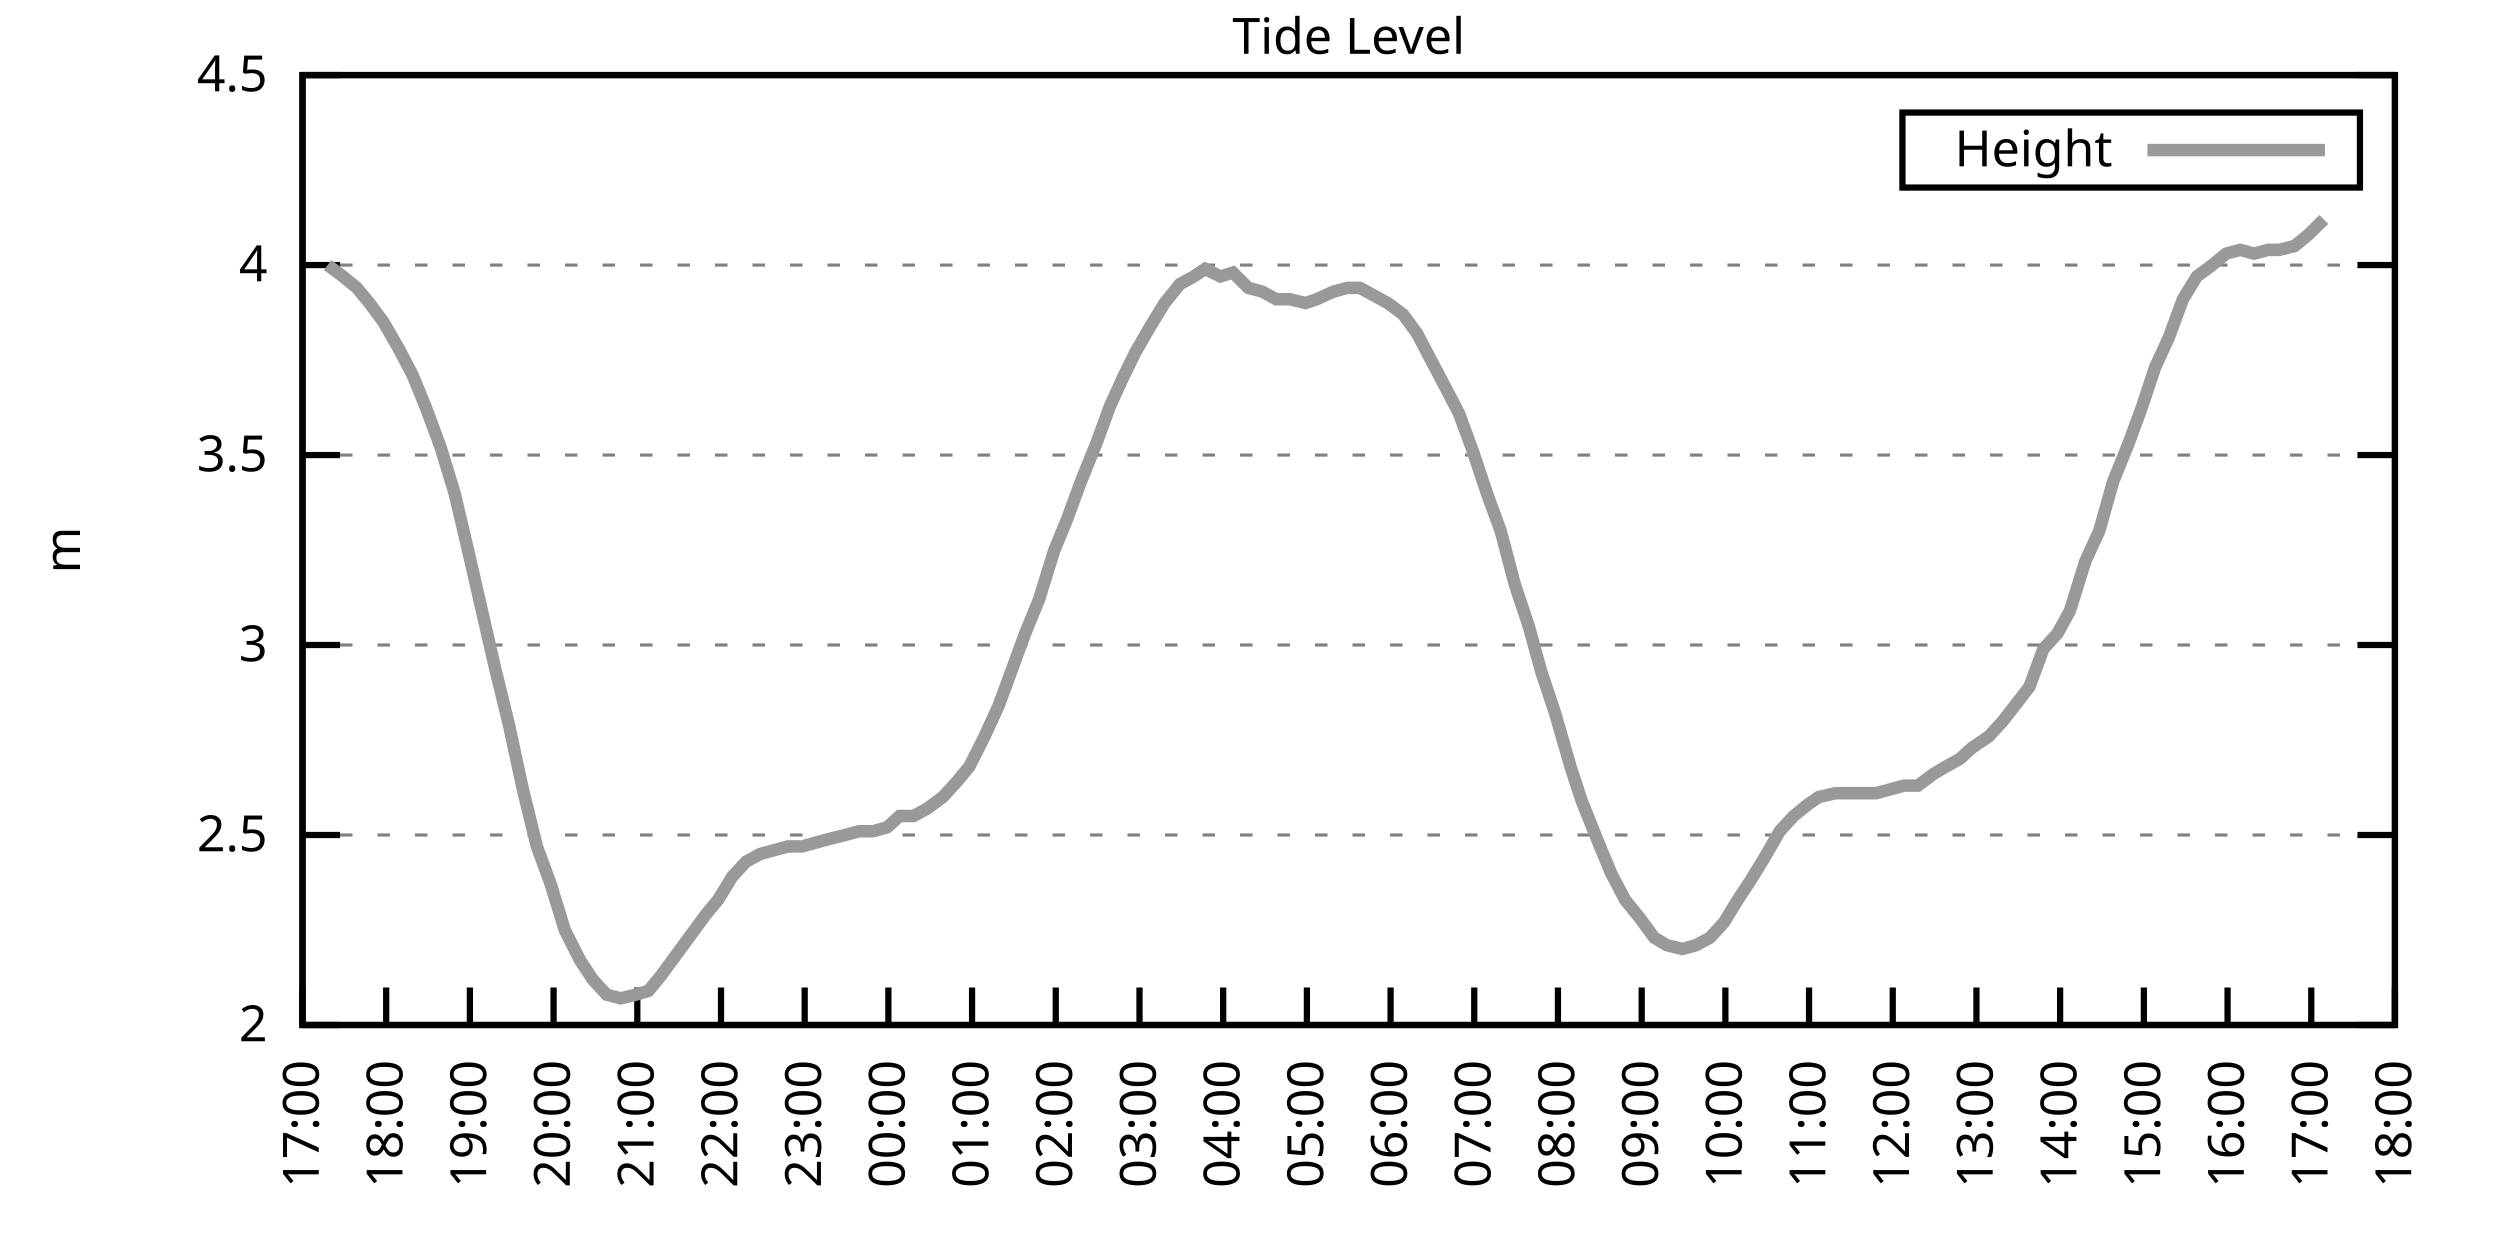
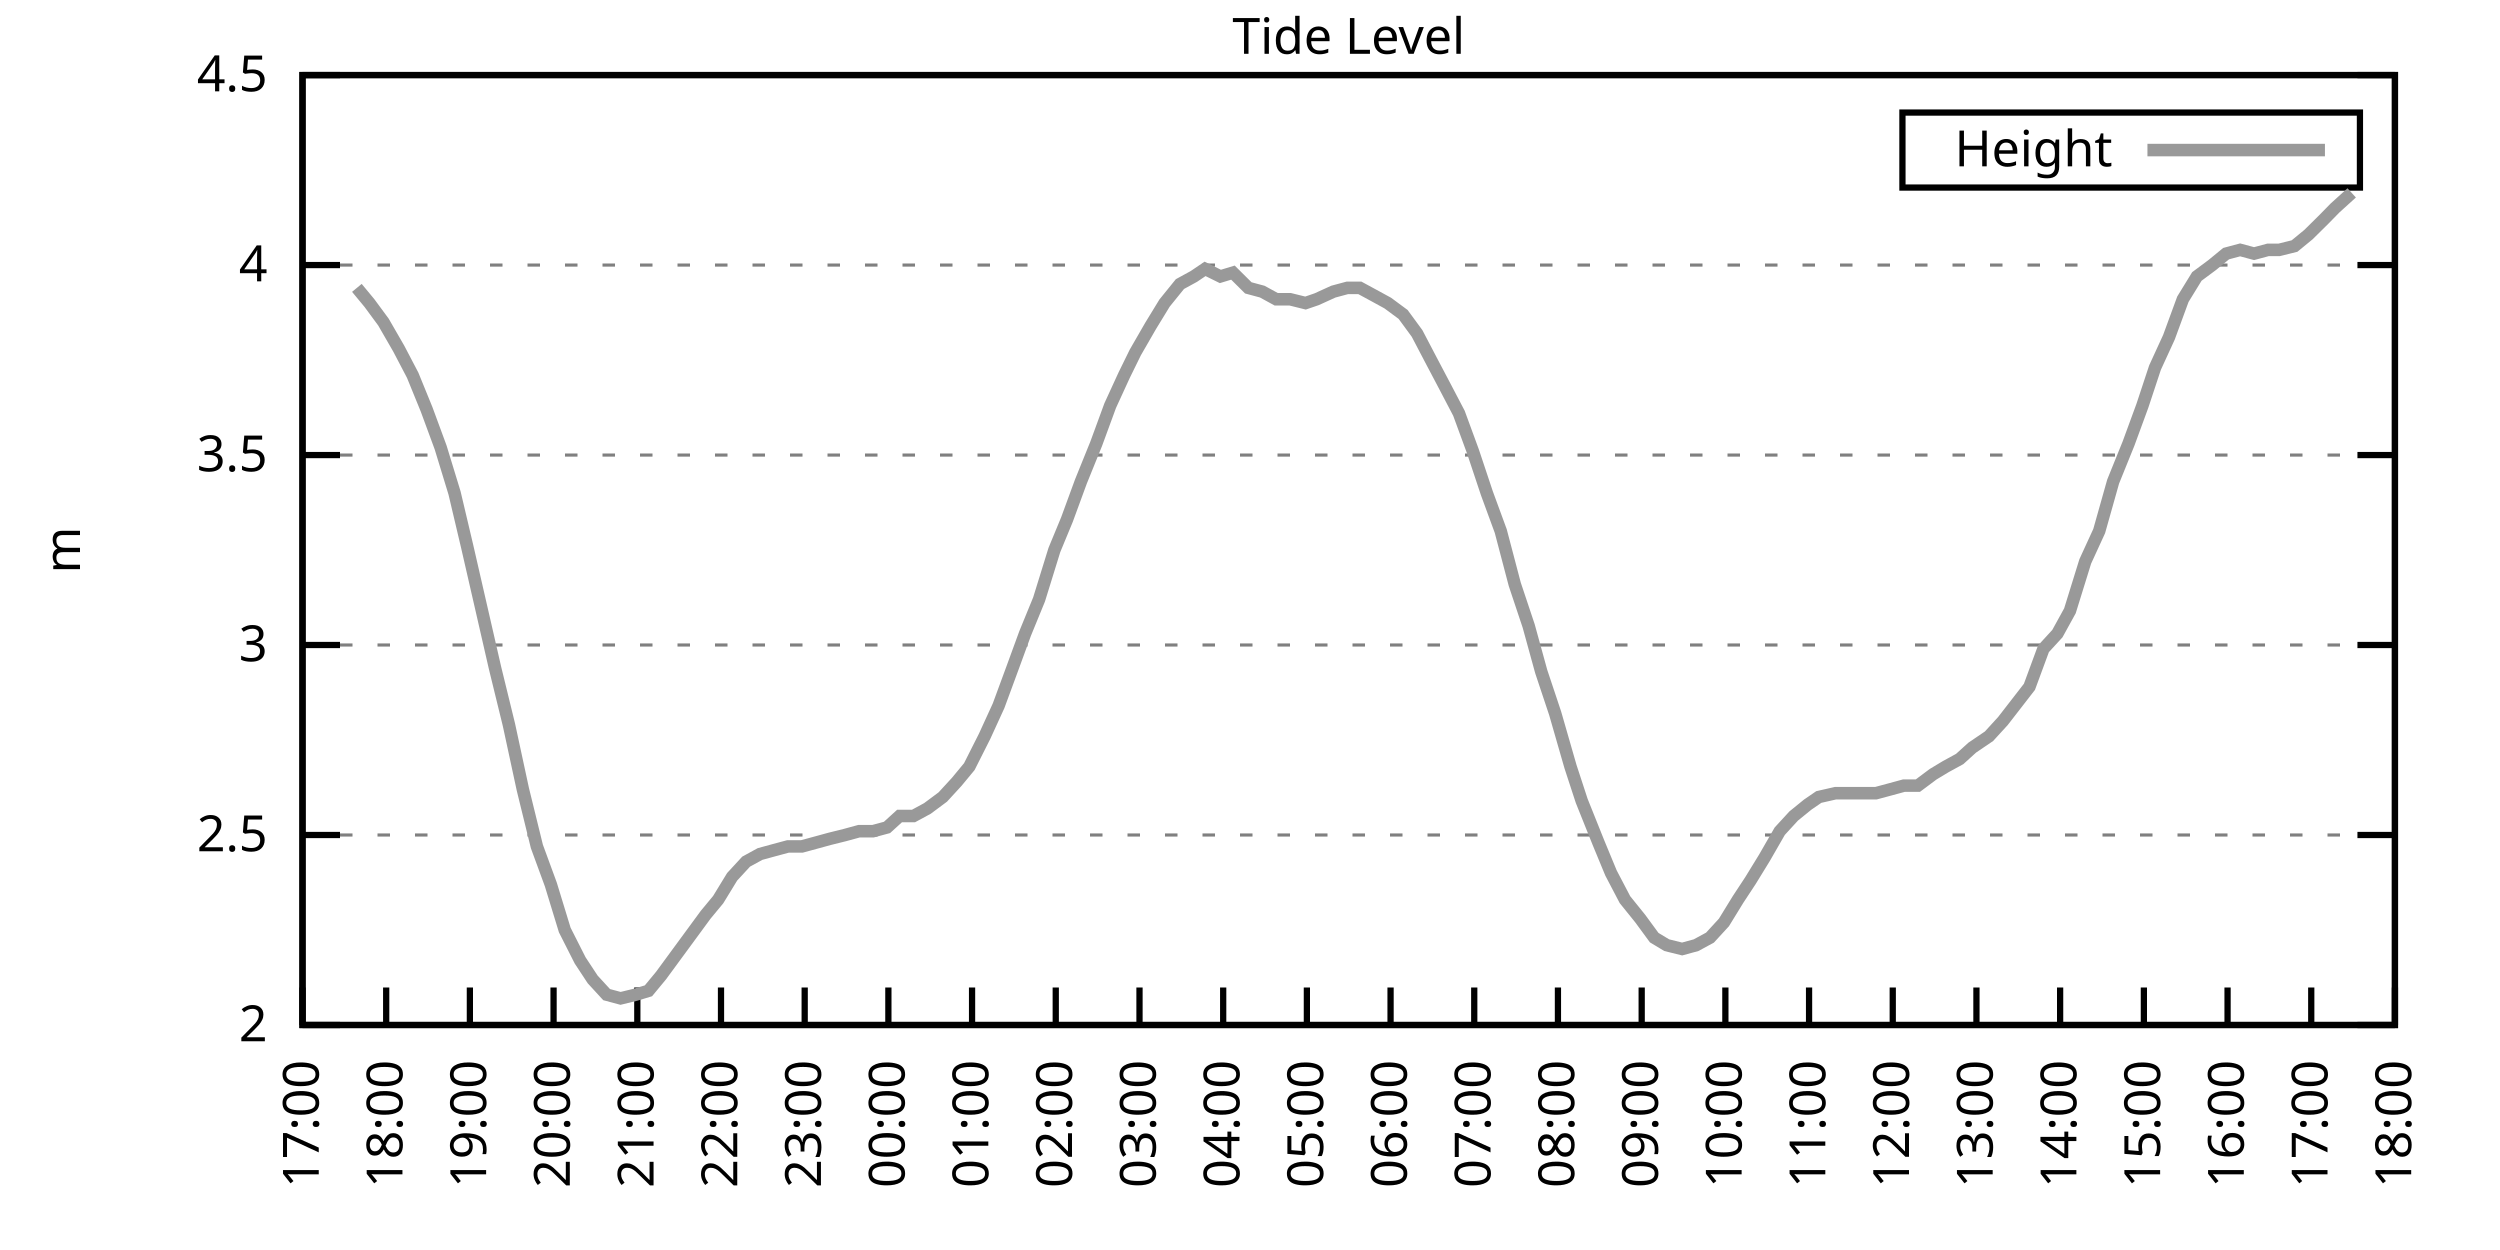
<svg xmlns="http://www.w3.org/2000/svg" xmlns:xlink="http://www.w3.org/1999/xlink" width="400" height="200" viewBox="0 0 400 200">
  <g id="gnuplot_canvas">
    <rect x="0" y="0" width="400" height="200" fill="none" />
    <defs>
      <circle id="gpDot" r="0.5" stroke-width="0.5" stroke="currentColor" />
      <path id="gpPt0" stroke-width="0.333" stroke="currentColor" d="M-1,0 h2 M0,-1 v2" />
      <path id="gpPt1" stroke-width="0.333" stroke="currentColor" d="M-1,-1 L1,1 M1,-1 L-1,1" />
      <path id="gpPt2" stroke-width="0.333" stroke="currentColor" d="M-1,0 L1,0 M0,-1 L0,1 M-1,-1 L1,1 M-1,1 L1,-1" />
      <rect id="gpPt3" stroke-width="0.333" stroke="currentColor" x="-1" y="-1" width="2" height="2" />
      <rect id="gpPt4" stroke-width="0.333" stroke="currentColor" fill="currentColor" x="-1" y="-1" width="2" height="2" />
      <circle id="gpPt5" stroke-width="0.333" stroke="currentColor" cx="0" cy="0" r="1" />
      <use xlink:href="#gpPt5" id="gpPt6" fill="currentColor" stroke="none" />
      <path id="gpPt7" stroke-width="0.333" stroke="currentColor" d="M0,-1.33 L-1.33,0.67 L1.33,0.67 z" />
      <use xlink:href="#gpPt7" id="gpPt8" fill="currentColor" stroke="none" />
      <use xlink:href="#gpPt7" id="gpPt9" stroke="currentColor" transform="rotate(180)" />
      <use xlink:href="#gpPt9" id="gpPt10" fill="currentColor" stroke="none" />
      <use xlink:href="#gpPt3" id="gpPt11" stroke="currentColor" transform="rotate(45)" />
      <use xlink:href="#gpPt11" id="gpPt12" fill="currentColor" stroke="none" />
      <path id="gpPt13" stroke-width="0.333" stroke="currentColor" d="M0,1.330 L1.265,0.411 L0.782,-1.067 L-0.782,-1.076 L-1.265,0.411 z" />
      <use xlink:href="#gpPt13" id="gpPt14" fill="currentColor" stroke="none" />
      <filter id="textbox" filterUnits="objectBoundingBox" x="0" y="0" height="1" width="1">
        <feFlood flood-color="white" flood-opacity="1" result="bgnd" />
        <feComposite in="SourceGraphic" in2="bgnd" operator="atop" />
      </filter>
      <filter id="greybox" filterUnits="objectBoundingBox" x="0" y="0" height="1" width="1">
        <feFlood flood-color="lightgrey" flood-opacity="1" result="grey" />
        <feComposite in="SourceGraphic" in2="grey" operator="atop" />
      </filter>
    </defs>
    <g fill="none" color="white" stroke="currentColor" stroke-width="1.00" stroke-linecap="butt" stroke-linejoin="miter">
</g>
    <g fill="none" color="black" stroke="currentColor" stroke-width="1.00" stroke-linecap="butt" stroke-linejoin="miter">
      <g stroke="none" shape-rendering="crispEdges">
        <polygon fill="rgb(255, 255, 255)" points="48.40,164.00 383.18,164.00 383.18,12.02 48.40,12.02 " />
      </g>
    </g>
    <g fill="none" color="black" stroke="currentColor" stroke-width="1.00" stroke-linecap="butt" stroke-linejoin="miter">
</g>
    <g fill="none" color="black" stroke="black" stroke-width="0.50" stroke-linecap="butt" stroke-linejoin="miter">
</g>
    <g fill="none" color="gray" stroke="currentColor" stroke-width="0.50" stroke-linecap="butt" stroke-linejoin="miter">
      <path stroke="gray" stroke-dasharray="2,4" class="gridline" d="M48.40,164.00 L383.19,164.00  " />
    </g>
    <g fill="none" color="gray" stroke="gray" stroke-width="1.00" stroke-linecap="butt" stroke-linejoin="miter">
</g>
    <g fill="none" color="black" stroke="currentColor" stroke-width="1.00" stroke-linecap="butt" stroke-linejoin="miter">
      <path stroke="black" d="M48.40,164.00 L54.40,164.00 M383.19,164.00 L377.19,164.00  " />
      <g transform="translate(42.80,166.60)" stroke="none" fill="black" font-family="Sans" font-size="8.00" text-anchor="end">
        <text>
          <tspan font-family="Sans"> 2</tspan>
        </text>
      </g>
    </g>
    <g fill="none" color="black" stroke="currentColor" stroke-width="1.00" stroke-linecap="butt" stroke-linejoin="miter">
</g>
    <g fill="none" color="black" stroke="black" stroke-width="0.50" stroke-linecap="butt" stroke-linejoin="miter">
</g>
    <g fill="none" color="gray" stroke="currentColor" stroke-width="0.50" stroke-linecap="butt" stroke-linejoin="miter">
      <path stroke="gray" stroke-dasharray="2,4" class="gridline" d="M48.40,133.60 L383.19,133.60  " />
    </g>
    <g fill="none" color="gray" stroke="gray" stroke-width="1.00" stroke-linecap="butt" stroke-linejoin="miter">
</g>
    <g fill="none" color="black" stroke="currentColor" stroke-width="1.00" stroke-linecap="butt" stroke-linejoin="miter">
      <path stroke="black" d="M48.40,133.60 L54.40,133.60 M383.19,133.60 L377.19,133.60  " />
      <g transform="translate(42.80,136.20)" stroke="none" fill="black" font-family="Sans" font-size="8.00" text-anchor="end">
        <text>
          <tspan font-family="Sans"> 2.5</tspan>
        </text>
      </g>
    </g>
    <g fill="none" color="black" stroke="currentColor" stroke-width="1.00" stroke-linecap="butt" stroke-linejoin="miter">
</g>
    <g fill="none" color="black" stroke="black" stroke-width="0.50" stroke-linecap="butt" stroke-linejoin="miter">
</g>
    <g fill="none" color="gray" stroke="currentColor" stroke-width="0.50" stroke-linecap="butt" stroke-linejoin="miter">
      <path stroke="gray" stroke-dasharray="2,4" class="gridline" d="M48.40,103.20 L383.19,103.20  " />
    </g>
    <g fill="none" color="gray" stroke="gray" stroke-width="1.00" stroke-linecap="butt" stroke-linejoin="miter">
</g>
    <g fill="none" color="black" stroke="currentColor" stroke-width="1.00" stroke-linecap="butt" stroke-linejoin="miter">
      <path stroke="black" d="M48.40,103.20 L54.40,103.20 M383.19,103.20 L377.19,103.20  " />
      <g transform="translate(42.80,105.80)" stroke="none" fill="black" font-family="Sans" font-size="8.00" text-anchor="end">
        <text>
          <tspan font-family="Sans"> 3</tspan>
        </text>
      </g>
    </g>
    <g fill="none" color="black" stroke="currentColor" stroke-width="1.00" stroke-linecap="butt" stroke-linejoin="miter">
</g>
    <g fill="none" color="black" stroke="black" stroke-width="0.50" stroke-linecap="butt" stroke-linejoin="miter">
</g>
    <g fill="none" color="gray" stroke="currentColor" stroke-width="0.50" stroke-linecap="butt" stroke-linejoin="miter">
      <path stroke="gray" stroke-dasharray="2,4" class="gridline" d="M48.40,72.81 L383.19,72.81  " />
    </g>
    <g fill="none" color="gray" stroke="gray" stroke-width="1.00" stroke-linecap="butt" stroke-linejoin="miter">
</g>
    <g fill="none" color="black" stroke="currentColor" stroke-width="1.00" stroke-linecap="butt" stroke-linejoin="miter">
      <path stroke="black" d="M48.40,72.81 L54.40,72.81 M383.19,72.81 L377.19,72.81  " />
      <g transform="translate(42.80,75.41)" stroke="none" fill="black" font-family="Sans" font-size="8.00" text-anchor="end">
        <text>
          <tspan font-family="Sans"> 3.5</tspan>
        </text>
      </g>
    </g>
    <g fill="none" color="black" stroke="currentColor" stroke-width="1.00" stroke-linecap="butt" stroke-linejoin="miter">
</g>
    <g fill="none" color="black" stroke="black" stroke-width="0.50" stroke-linecap="butt" stroke-linejoin="miter">
</g>
    <g fill="none" color="gray" stroke="currentColor" stroke-width="0.50" stroke-linecap="butt" stroke-linejoin="miter">
      <path stroke="gray" stroke-dasharray="2,4" class="gridline" d="M48.40,42.41 L383.19,42.41  " />
    </g>
    <g fill="none" color="gray" stroke="gray" stroke-width="1.00" stroke-linecap="butt" stroke-linejoin="miter">
</g>
    <g fill="none" color="black" stroke="currentColor" stroke-width="1.00" stroke-linecap="butt" stroke-linejoin="miter">
      <path stroke="black" d="M48.40,42.41 L54.40,42.41 M383.19,42.41 L377.19,42.41  " />
      <g transform="translate(42.80,45.01)" stroke="none" fill="black" font-family="Sans" font-size="8.00" text-anchor="end">
        <text>
          <tspan font-family="Sans"> 4</tspan>
        </text>
      </g>
    </g>
    <g fill="none" color="black" stroke="currentColor" stroke-width="1.00" stroke-linecap="butt" stroke-linejoin="miter">
</g>
    <g fill="none" color="black" stroke="black" stroke-width="0.50" stroke-linecap="butt" stroke-linejoin="miter">
</g>
    <g fill="none" color="gray" stroke="currentColor" stroke-width="0.50" stroke-linecap="butt" stroke-linejoin="miter">
      <path stroke="gray" stroke-dasharray="2,4" class="gridline" d="M48.40,12.01 L383.19,12.01  " />
    </g>
    <g fill="none" color="gray" stroke="gray" stroke-width="1.00" stroke-linecap="butt" stroke-linejoin="miter">
</g>
    <g fill="none" color="black" stroke="currentColor" stroke-width="1.00" stroke-linecap="butt" stroke-linejoin="miter">
      <path stroke="black" d="M48.40,12.01 L54.40,12.01 M383.19,12.01 L377.19,12.01  " />
      <g transform="translate(42.80,14.61)" stroke="none" fill="black" font-family="Sans" font-size="8.00" text-anchor="end">
        <text>
          <tspan font-family="Sans"> 4.5</tspan>
        </text>
      </g>
    </g>
    <g fill="none" color="black" stroke="currentColor" stroke-width="1.00" stroke-linecap="butt" stroke-linejoin="miter">
      <path stroke="black" d="M48.40,164.00 L48.40,158.00  " />
      <g transform="translate(51.00,169.60) rotate(270.00)" stroke="none" fill="black" font-family="Sans" font-size="8.00" text-anchor="end">
        <text>
          <tspan font-family="Sans">17:00</tspan>
        </text>
      </g>
    </g>
    <g fill="none" color="black" stroke="currentColor" stroke-width="1.00" stroke-linecap="butt" stroke-linejoin="miter">
      <path stroke="black" d="M61.79,164.00 L61.79,158.00  " />
      <g transform="translate(64.39,169.60) rotate(270.00)" stroke="none" fill="black" font-family="Sans" font-size="8.00" text-anchor="end">
        <text>
          <tspan font-family="Sans">18:00</tspan>
        </text>
      </g>
    </g>
    <g fill="none" color="black" stroke="currentColor" stroke-width="1.00" stroke-linecap="butt" stroke-linejoin="miter">
      <path stroke="black" d="M75.18,164.00 L75.18,158.00  " />
      <g transform="translate(77.78,169.60) rotate(270.00)" stroke="none" fill="black" font-family="Sans" font-size="8.00" text-anchor="end">
        <text>
          <tspan font-family="Sans">19:00</tspan>
        </text>
      </g>
    </g>
    <g fill="none" color="black" stroke="currentColor" stroke-width="1.00" stroke-linecap="butt" stroke-linejoin="miter">
      <path stroke="black" d="M88.57,164.00 L88.57,158.00  " />
      <g transform="translate(91.17,169.60) rotate(270.00)" stroke="none" fill="black" font-family="Sans" font-size="8.00" text-anchor="end">
        <text>
          <tspan font-family="Sans">20:00</tspan>
        </text>
      </g>
    </g>
    <g fill="none" color="black" stroke="currentColor" stroke-width="1.00" stroke-linecap="butt" stroke-linejoin="miter">
      <path stroke="black" d="M101.97,164.00 L101.97,158.00  " />
      <g transform="translate(104.57,169.60) rotate(270.00)" stroke="none" fill="black" font-family="Sans" font-size="8.00" text-anchor="end">
        <text>
          <tspan font-family="Sans">21:00</tspan>
        </text>
      </g>
    </g>
    <g fill="none" color="black" stroke="currentColor" stroke-width="1.00" stroke-linecap="butt" stroke-linejoin="miter">
      <path stroke="black" d="M115.36,164.00 L115.36,158.00  " />
      <g transform="translate(117.96,169.60) rotate(270.00)" stroke="none" fill="black" font-family="Sans" font-size="8.00" text-anchor="end">
        <text>
          <tspan font-family="Sans">22:00</tspan>
        </text>
      </g>
    </g>
    <g fill="none" color="black" stroke="currentColor" stroke-width="1.00" stroke-linecap="butt" stroke-linejoin="miter">
      <path stroke="black" d="M128.75,164.00 L128.75,158.00  " />
      <g transform="translate(131.35,169.60) rotate(270.00)" stroke="none" fill="black" font-family="Sans" font-size="8.00" text-anchor="end">
        <text>
          <tspan font-family="Sans">23:00</tspan>
        </text>
      </g>
    </g>
    <g fill="none" color="black" stroke="currentColor" stroke-width="1.00" stroke-linecap="butt" stroke-linejoin="miter">
      <path stroke="black" d="M142.14,164.00 L142.14,158.00  " />
      <g transform="translate(144.74,169.60) rotate(270.00)" stroke="none" fill="black" font-family="Sans" font-size="8.00" text-anchor="end">
        <text>
          <tspan font-family="Sans">00:00</tspan>
        </text>
      </g>
    </g>
    <g fill="none" color="black" stroke="currentColor" stroke-width="1.00" stroke-linecap="butt" stroke-linejoin="miter">
      <path stroke="black" d="M155.53,164.00 L155.53,158.00  " />
      <g transform="translate(158.13,169.60) rotate(270.00)" stroke="none" fill="black" font-family="Sans" font-size="8.00" text-anchor="end">
        <text>
          <tspan font-family="Sans">01:00</tspan>
        </text>
      </g>
    </g>
    <g fill="none" color="black" stroke="currentColor" stroke-width="1.00" stroke-linecap="butt" stroke-linejoin="miter">
      <path stroke="black" d="M168.92,164.00 L168.92,158.00  " />
      <g transform="translate(171.52,169.60) rotate(270.00)" stroke="none" fill="black" font-family="Sans" font-size="8.00" text-anchor="end">
        <text>
          <tspan font-family="Sans">02:00</tspan>
        </text>
      </g>
    </g>
    <g fill="none" color="black" stroke="currentColor" stroke-width="1.00" stroke-linecap="butt" stroke-linejoin="miter">
      <path stroke="black" d="M182.32,164.00 L182.32,158.00  " />
      <g transform="translate(184.92,169.60) rotate(270.00)" stroke="none" fill="black" font-family="Sans" font-size="8.00" text-anchor="end">
        <text>
          <tspan font-family="Sans">03:00</tspan>
        </text>
      </g>
    </g>
    <g fill="none" color="black" stroke="currentColor" stroke-width="1.00" stroke-linecap="butt" stroke-linejoin="miter">
      <path stroke="black" d="M195.71,164.00 L195.71,158.00  " />
      <g transform="translate(198.31,169.60) rotate(270.00)" stroke="none" fill="black" font-family="Sans" font-size="8.00" text-anchor="end">
        <text>
          <tspan font-family="Sans">04:00</tspan>
        </text>
      </g>
    </g>
    <g fill="none" color="black" stroke="currentColor" stroke-width="1.00" stroke-linecap="butt" stroke-linejoin="miter">
      <path stroke="black" d="M209.10,164.00 L209.10,158.00  " />
      <g transform="translate(211.70,169.60) rotate(270.00)" stroke="none" fill="black" font-family="Sans" font-size="8.00" text-anchor="end">
        <text>
          <tspan font-family="Sans">05:00</tspan>
        </text>
      </g>
    </g>
    <g fill="none" color="black" stroke="currentColor" stroke-width="1.00" stroke-linecap="butt" stroke-linejoin="miter">
      <path stroke="black" d="M222.49,164.00 L222.49,158.00  " />
      <g transform="translate(225.09,169.60) rotate(270.00)" stroke="none" fill="black" font-family="Sans" font-size="8.00" text-anchor="end">
        <text>
          <tspan font-family="Sans">06:00</tspan>
        </text>
      </g>
    </g>
    <g fill="none" color="black" stroke="currentColor" stroke-width="1.00" stroke-linecap="butt" stroke-linejoin="miter">
      <path stroke="black" d="M235.88,164.00 L235.88,158.00  " />
      <g transform="translate(238.48,169.60) rotate(270.00)" stroke="none" fill="black" font-family="Sans" font-size="8.00" text-anchor="end">
        <text>
          <tspan font-family="Sans">07:00</tspan>
        </text>
      </g>
    </g>
    <g fill="none" color="black" stroke="currentColor" stroke-width="1.00" stroke-linecap="butt" stroke-linejoin="miter">
      <path stroke="black" d="M249.27,164.00 L249.27,158.00  " />
      <g transform="translate(251.87,169.60) rotate(270.00)" stroke="none" fill="black" font-family="Sans" font-size="8.00" text-anchor="end">
        <text>
          <tspan font-family="Sans">08:00</tspan>
        </text>
      </g>
    </g>
    <g fill="none" color="black" stroke="currentColor" stroke-width="1.00" stroke-linecap="butt" stroke-linejoin="miter">
      <path stroke="black" d="M262.67,164.00 L262.67,158.00  " />
      <g transform="translate(265.27,169.60) rotate(270.00)" stroke="none" fill="black" font-family="Sans" font-size="8.00" text-anchor="end">
        <text>
          <tspan font-family="Sans">09:00</tspan>
        </text>
      </g>
    </g>
    <g fill="none" color="black" stroke="currentColor" stroke-width="1.00" stroke-linecap="butt" stroke-linejoin="miter">
      <path stroke="black" d="M276.06,164.00 L276.06,158.00  " />
      <g transform="translate(278.66,169.60) rotate(270.00)" stroke="none" fill="black" font-family="Sans" font-size="8.00" text-anchor="end">
        <text>
          <tspan font-family="Sans">10:00</tspan>
        </text>
      </g>
    </g>
    <g fill="none" color="black" stroke="currentColor" stroke-width="1.00" stroke-linecap="butt" stroke-linejoin="miter">
      <path stroke="black" d="M289.45,164.00 L289.45,158.00  " />
      <g transform="translate(292.05,169.60) rotate(270.00)" stroke="none" fill="black" font-family="Sans" font-size="8.00" text-anchor="end">
        <text>
          <tspan font-family="Sans">11:00</tspan>
        </text>
      </g>
    </g>
    <g fill="none" color="black" stroke="currentColor" stroke-width="1.00" stroke-linecap="butt" stroke-linejoin="miter">
      <path stroke="black" d="M302.84,164.00 L302.84,158.00  " />
      <g transform="translate(305.44,169.60) rotate(270.00)" stroke="none" fill="black" font-family="Sans" font-size="8.00" text-anchor="end">
        <text>
          <tspan font-family="Sans">12:00</tspan>
        </text>
      </g>
    </g>
    <g fill="none" color="black" stroke="currentColor" stroke-width="1.00" stroke-linecap="butt" stroke-linejoin="miter">
      <path stroke="black" d="M316.23,164.00 L316.23,158.00  " />
      <g transform="translate(318.83,169.60) rotate(270.00)" stroke="none" fill="black" font-family="Sans" font-size="8.00" text-anchor="end">
        <text>
          <tspan font-family="Sans">13:00</tspan>
        </text>
      </g>
    </g>
    <g fill="none" color="black" stroke="currentColor" stroke-width="1.00" stroke-linecap="butt" stroke-linejoin="miter">
      <path stroke="black" d="M329.62,164.00 L329.62,158.00  " />
      <g transform="translate(332.22,169.60) rotate(270.00)" stroke="none" fill="black" font-family="Sans" font-size="8.00" text-anchor="end">
        <text>
          <tspan font-family="Sans">14:00</tspan>
        </text>
      </g>
    </g>
    <g fill="none" color="black" stroke="currentColor" stroke-width="1.00" stroke-linecap="butt" stroke-linejoin="miter">
      <path stroke="black" d="M343.02,164.00 L343.02,158.00  " />
      <g transform="translate(345.62,169.60) rotate(270.00)" stroke="none" fill="black" font-family="Sans" font-size="8.00" text-anchor="end">
        <text>
          <tspan font-family="Sans">15:00</tspan>
        </text>
      </g>
    </g>
    <g fill="none" color="black" stroke="currentColor" stroke-width="1.00" stroke-linecap="butt" stroke-linejoin="miter">
      <path stroke="black" d="M356.41,164.00 L356.41,158.00  " />
      <g transform="translate(359.01,169.60) rotate(270.00)" stroke="none" fill="black" font-family="Sans" font-size="8.00" text-anchor="end">
        <text>
          <tspan font-family="Sans">16:00</tspan>
        </text>
      </g>
    </g>
    <g fill="none" color="black" stroke="currentColor" stroke-width="1.00" stroke-linecap="butt" stroke-linejoin="miter">
      <path stroke="black" d="M369.80,164.00 L369.80,158.00  " />
      <g transform="translate(372.40,169.60) rotate(270.00)" stroke="none" fill="black" font-family="Sans" font-size="8.00" text-anchor="end">
        <text>
          <tspan font-family="Sans">17:00</tspan>
        </text>
      </g>
    </g>
    <g fill="none" color="black" stroke="currentColor" stroke-width="1.00" stroke-linecap="butt" stroke-linejoin="miter">
      <path stroke="black" d="M383.19,164.00 L383.19,158.00  " />
      <g transform="translate(385.79,169.60) rotate(270.00)" stroke="none" fill="black" font-family="Sans" font-size="8.00" text-anchor="end">
        <text>
          <tspan font-family="Sans">18:00</tspan>
        </text>
      </g>
    </g>
    <g fill="none" color="black" stroke="currentColor" stroke-width="1.00" stroke-linecap="butt" stroke-linejoin="miter">
</g>
    <g fill="none" color="black" stroke="currentColor" stroke-width="1.00" stroke-linecap="butt" stroke-linejoin="miter">
      <path stroke="black" d="M48.40,12.01 L48.40,164.00 L383.19,164.00 L383.19,12.01 L48.40,12.01 Z  " />
    </g>
    <g fill="none" color="black" stroke="currentColor" stroke-width="1.00" stroke-linecap="butt" stroke-linejoin="miter">
</g>
    <g fill="none" color="black" stroke="currentColor" stroke-width="1.00" stroke-linecap="butt" stroke-linejoin="miter">
      <path stroke="black" d="M304.39,30.01 L304.39,18.01 L377.59,18.01 L377.59,30.01 L304.39,30.01 Z  " />
    </g>
    <g id="Tide_level_plot_1">
      <g fill="none" color="white" stroke="black" stroke-width="2.00" stroke-linecap="butt" stroke-linejoin="miter">
</g>
      <g fill="none" color="black" stroke="currentColor" stroke-width="2.00" stroke-linecap="butt" stroke-linejoin="miter">
        <g transform="translate(337.99,26.61)" stroke="none" fill="black" font-family="Sans" font-size="8.00" text-anchor="end">
          <text>
            <tspan font-family="Sans">Height</tspan>
          </text>
        </g>
      </g>
      <g fill="none" color="black" stroke="currentColor" stroke-width="2.00" stroke-linecap="butt" stroke-linejoin="miter">
-         <path stroke="rgb(153, 153, 153)" d="M343.59,24.01 L371.99,24.01 M52.42,42.41 L54.87,44.23 L57.10,46.06 L59.11,48.49 L61.35,51.53 L63.80,55.78   L66.03,60.04 L68.26,65.51 L70.50,71.59 L72.73,78.89 L74.74,87.40 L76.97,97.12 L79.20,106.85 L81.43,115.97   L83.66,126.31 L85.90,135.43 L88.13,141.51 L90.36,148.80 L92.82,153.66 L94.82,156.70 L97.06,159.14 L99.29,159.74   L101.74,159.14 L103.75,158.53 L105.76,156.10 L107.99,153.06 L110.67,149.41 L112.90,146.37 L114.91,143.94 L117.14,140.29   L119.38,137.86 L121.61,136.64 L123.84,136.03 L126.07,135.43 L128.30,135.43 L130.54,134.82 L132.77,134.21 L135.22,133.60   L137.45,132.99 L139.69,132.99 L141.92,132.39 L143.93,130.56 L146.16,130.56 L148.39,129.35 L150.85,127.52 L153.08,125.09   L155.09,122.66 L157.54,117.80 L159.77,112.93 L162.01,106.85 L164.01,101.38 L166.25,95.91 L168.70,88.00 L170.71,83.14   L172.94,77.06 L175.40,70.98 L177.63,64.90 L179.86,60.04 L181.65,56.39 L184.10,52.14 L186.33,48.49 L188.79,45.45   L191.02,44.23 L192.81,43.02 L195.26,44.23 L197.27,43.62 L199.73,46.06 L201.96,46.66 L204.19,47.88 L206.42,47.88   L208.88,48.49 L210.66,47.88 L213.34,46.66 L215.57,46.06 L217.58,46.06 L219.81,47.27 L222.04,48.49 L224.50,50.31   L226.73,53.35 L228.96,57.61 L231.20,61.86 L233.43,66.12 L235.66,72.20 L237.89,78.89 L240.12,84.97 L242.36,93.48   L244.59,100.16 L246.60,107.46 L248.83,114.15 L251.28,122.66 L253.07,128.13 L255.75,134.82 L257.76,139.68 L259.99,143.94   L262.44,146.98 L264.67,150.02 L266.68,151.23 L269.14,151.84 L271.37,151.23 L273.60,150.02 L275.83,147.59 L278.07,143.94   L280.07,140.90 L282.31,137.25 L284.76,132.99 L286.99,130.56 L289.23,128.74 L291.01,127.52 L293.69,126.91 L295.92,126.91   L298.15,126.91 L300.16,126.91 L302.39,126.31 L304.63,125.70 L306.86,125.70 L309.31,123.87 L311.32,122.66 L313.55,121.44   L315.56,119.62 L318.24,117.80 L320.47,115.36 L324.71,109.89 L326.95,103.81 L329.18,101.38 L331.19,97.73 L333.64,89.83   L335.87,84.97 L338.10,77.06 L340.56,70.98 L342.79,64.90 L344.80,58.82 L347.03,53.96 L349.26,47.88 L351.50,44.23   L353.95,42.41 L356.18,40.58 L358.42,39.98 L360.65,40.58 L362.88,39.98 L364.66,39.98 L367.12,39.37 L369.35,37.54   L371.81,35.11  " />
+         <path stroke="rgb(153, 153, 153)" d="M343.59,24.01 L371.99,24.01 M57.10,46.06 L59.11,48.49 L61.35,51.53 L63.80,55.78 L66.03,60.04 L68.26,65.51   L70.50,71.59 L72.73,78.89 L74.74,87.40 L76.97,97.12 L79.20,106.85 L81.43,115.97 L83.66,126.31 L85.90,135.43   L88.13,141.51 L90.36,148.80 L92.82,153.66 L94.82,156.70 L97.06,159.14 L99.29,159.74 L101.74,159.14 L103.75,158.53   L105.76,156.10 L107.99,153.06 L110.67,149.41 L112.90,146.37 L114.91,143.94 L117.14,140.29 L119.38,137.86 L121.61,136.64   L123.84,136.03 L126.07,135.43 L128.30,135.43 L130.54,134.82 L132.77,134.21 L135.22,133.60 L137.45,132.99 L139.69,132.99   L141.92,132.39 L143.93,130.56 L146.16,130.56 L148.39,129.35 L150.85,127.52 L153.08,125.09 L155.09,122.66 L157.54,117.80   L159.77,112.93 L162.01,106.85 L164.01,101.38 L166.25,95.91 L168.70,88.00 L170.71,83.14 L172.94,77.06 L175.40,70.98   L177.63,64.90 L179.86,60.04 L181.65,56.39 L184.10,52.14 L186.33,48.49 L188.79,45.45 L191.02,44.23 L192.81,43.02   L195.26,44.23 L197.27,43.62 L199.73,46.06 L201.96,46.66 L204.19,47.88 L206.42,47.88 L208.88,48.49 L210.66,47.88   L213.34,46.66 L215.57,46.06 L217.58,46.06 L219.81,47.27 L222.04,48.49 L224.50,50.31 L226.73,53.35 L228.96,57.61   L231.20,61.86 L233.43,66.12 L235.66,72.20 L237.89,78.89 L240.12,84.97 L242.36,93.48 L244.59,100.16 L246.60,107.46   L248.83,114.15 L251.28,122.66 L253.07,128.13 L255.75,134.82 L257.76,139.68 L259.99,143.94 L262.44,146.98 L264.67,150.02   L266.68,151.23 L269.14,151.84 L271.37,151.23 L273.60,150.02 L275.83,147.59 L278.07,143.94 L280.07,140.90 L282.31,137.25   L284.76,132.99 L286.99,130.56 L289.23,128.74 L291.01,127.52 L293.69,126.91 L295.92,126.91 L298.15,126.91 L300.16,126.91   L302.39,126.31 L304.63,125.70 L306.86,125.70 L309.31,123.87 L311.32,122.66 L313.55,121.44 L315.56,119.62 L318.24,117.80   L320.47,115.36 L324.71,109.89 L326.95,103.81 L329.18,101.38 L331.19,97.73 L333.64,89.83 L335.87,84.97 L338.10,77.06   L340.56,70.98 L342.79,64.90 L344.80,58.82 L347.03,53.96 L349.26,47.88 L351.50,44.23 L353.95,42.41 L356.18,40.58   L358.42,39.98 L360.65,40.58 L362.88,39.98 L364.66,39.98 L367.12,39.37 L369.35,37.54 L371.81,35.11 L373.59,33.29   L376.27,30.86  " />
      </g>
    </g>
    <g fill="none" color="black" stroke="currentColor" stroke-width="2.00" stroke-linecap="butt" stroke-linejoin="miter">
</g>
    <g fill="none" color="black" stroke="black" stroke-width="1.00" stroke-linecap="butt" stroke-linejoin="miter">
</g>
    <g fill="none" color="black" stroke="currentColor" stroke-width="1.00" stroke-linecap="butt" stroke-linejoin="miter">
      <path stroke="black" d="M48.40,12.01 L48.40,164.00 L383.19,164.00 L383.19,12.01 L48.40,12.01 Z  " />
      <g transform="translate(12.80,88.01) rotate(270.00)" stroke="none" fill="black" font-family="Sans" font-size="8.00" text-anchor="middle">
        <text>
          <tspan font-family="Sans">m</tspan>
        </text>
      </g>
    </g>
    <g fill="none" color="black" stroke="currentColor" stroke-width="1.00" stroke-linecap="butt" stroke-linejoin="miter">
</g>
    <g fill="none" color="black" stroke="currentColor" stroke-width="1.00" stroke-linecap="butt" stroke-linejoin="miter">
      <g transform="translate(215.79,8.61)" stroke="none" fill="black" font-family="Sans" font-size="8.00" text-anchor="middle">
        <text>
          <tspan font-family="Sans">Tide Level</tspan>
        </text>
      </g>
    </g>
    <g fill="none" color="black" stroke="currentColor" stroke-width="1.00" stroke-linecap="butt" stroke-linejoin="miter">
</g>
  </g>
</svg>
